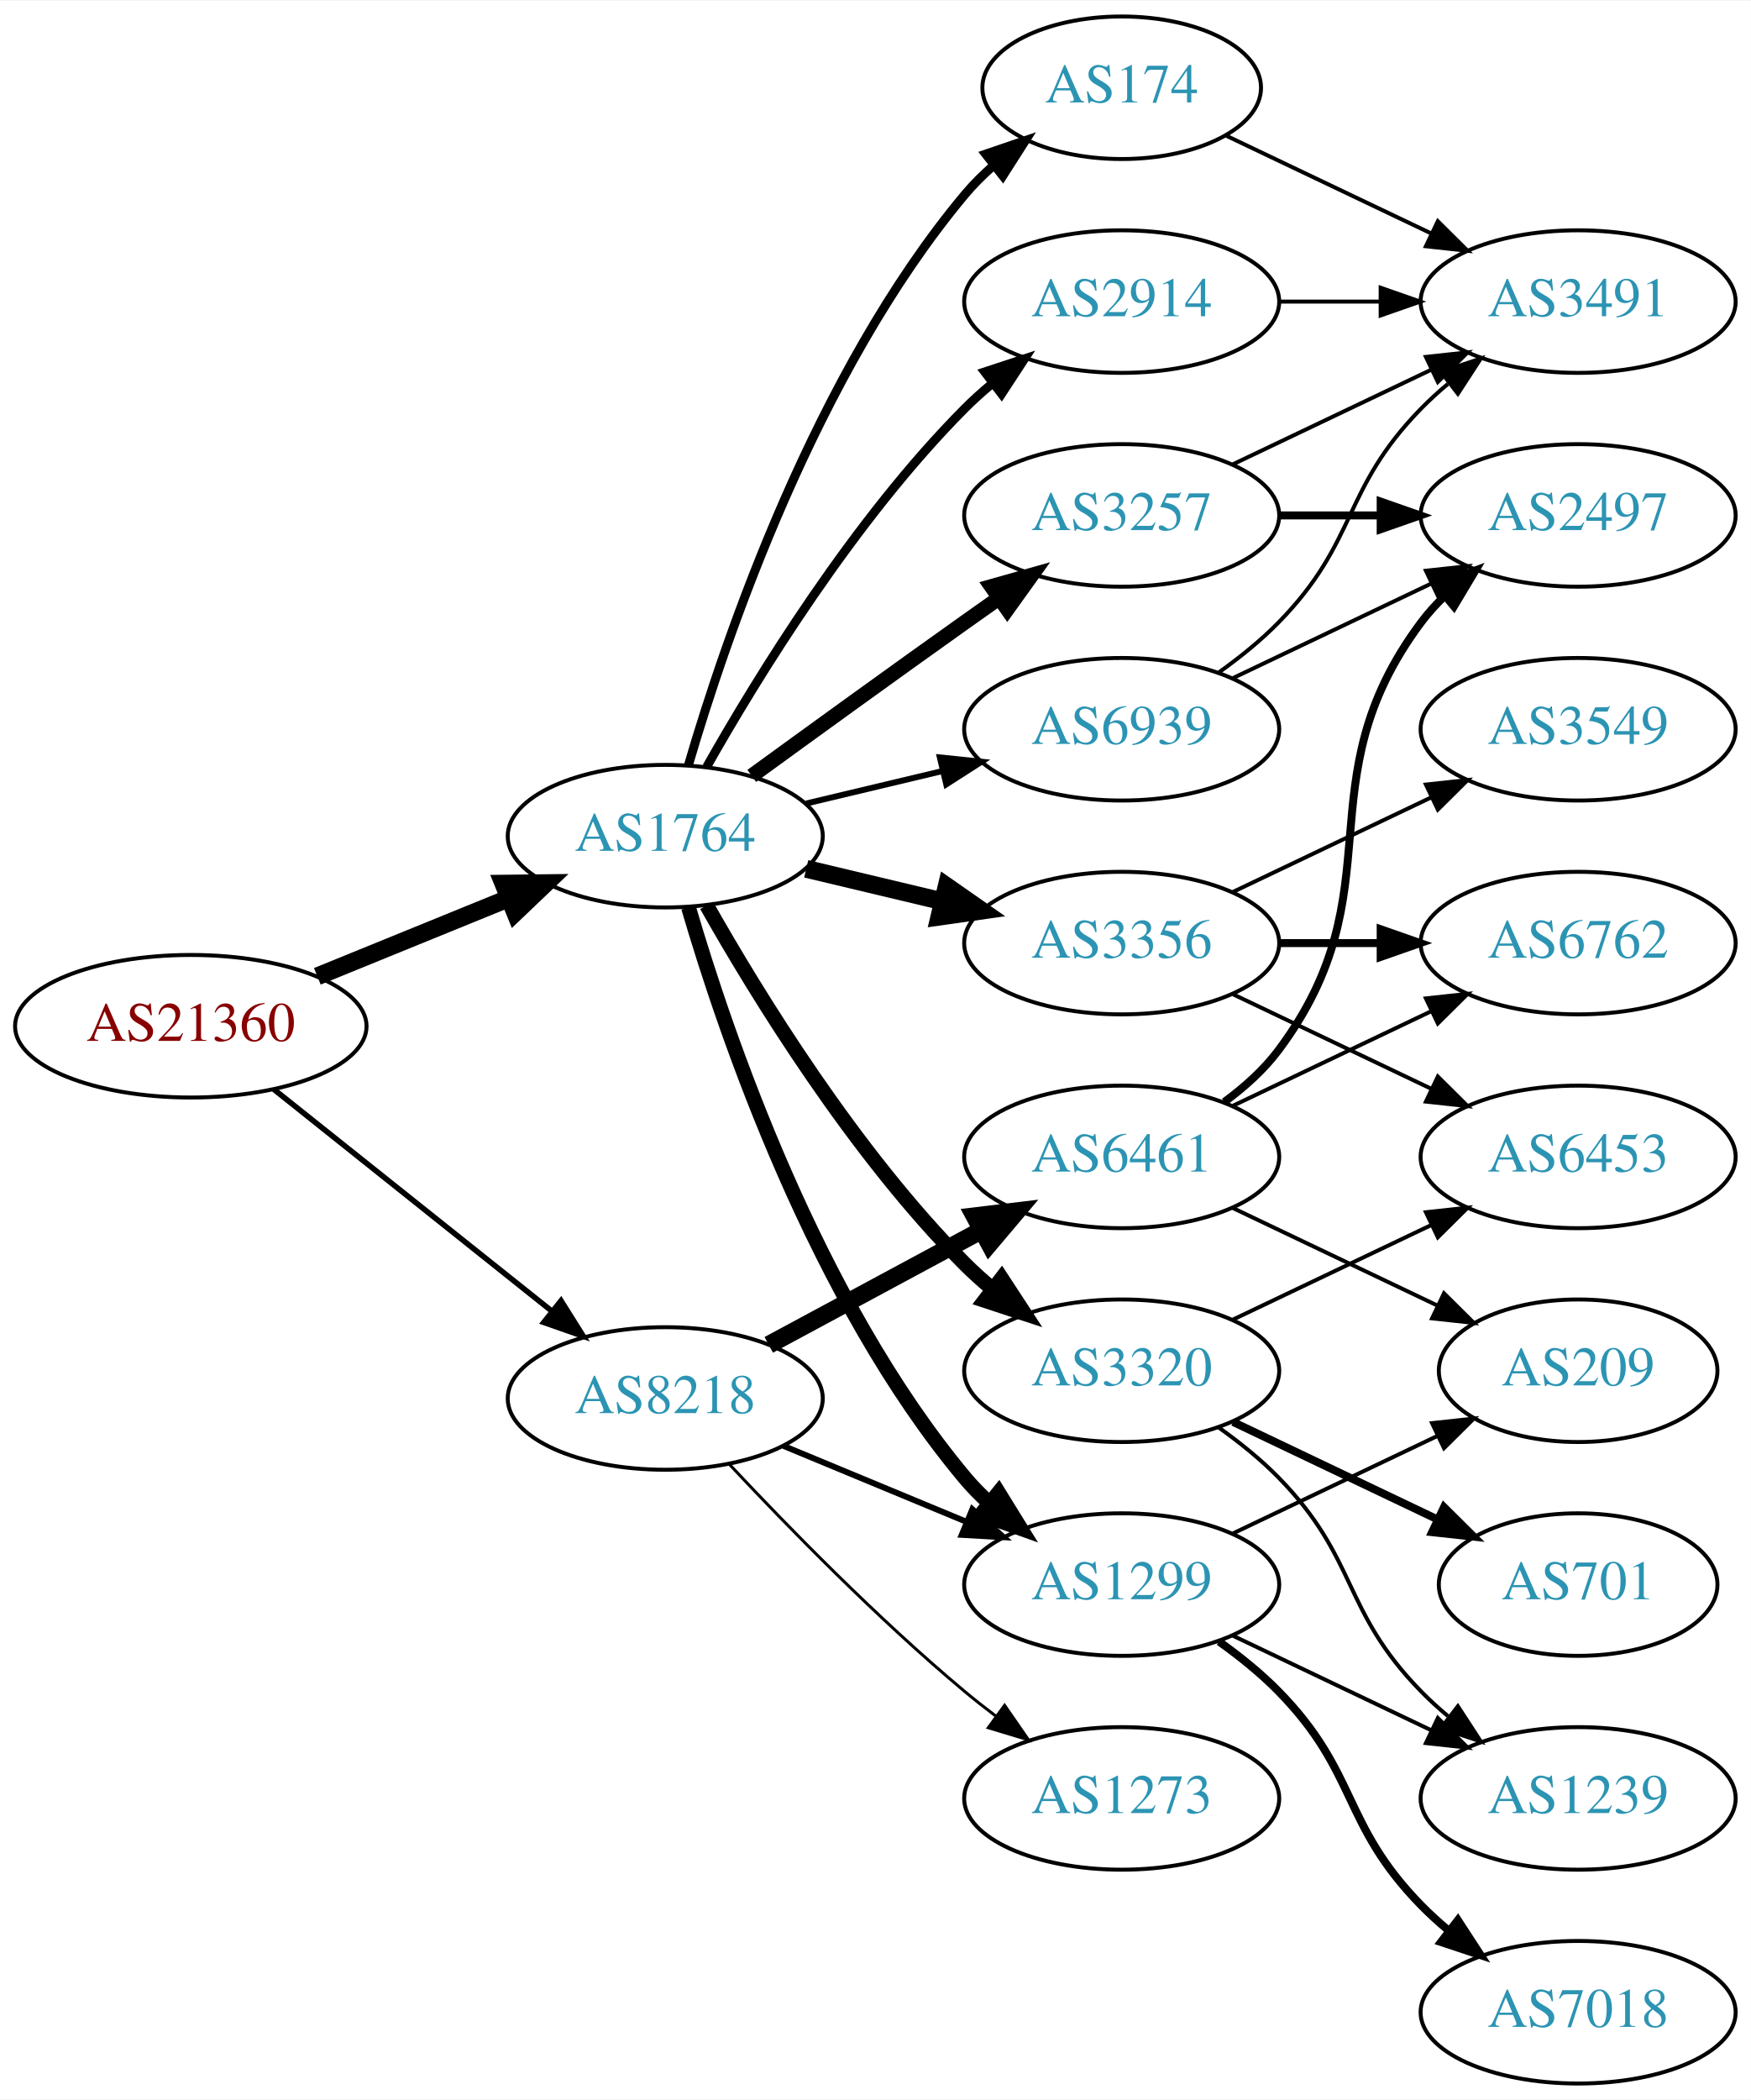
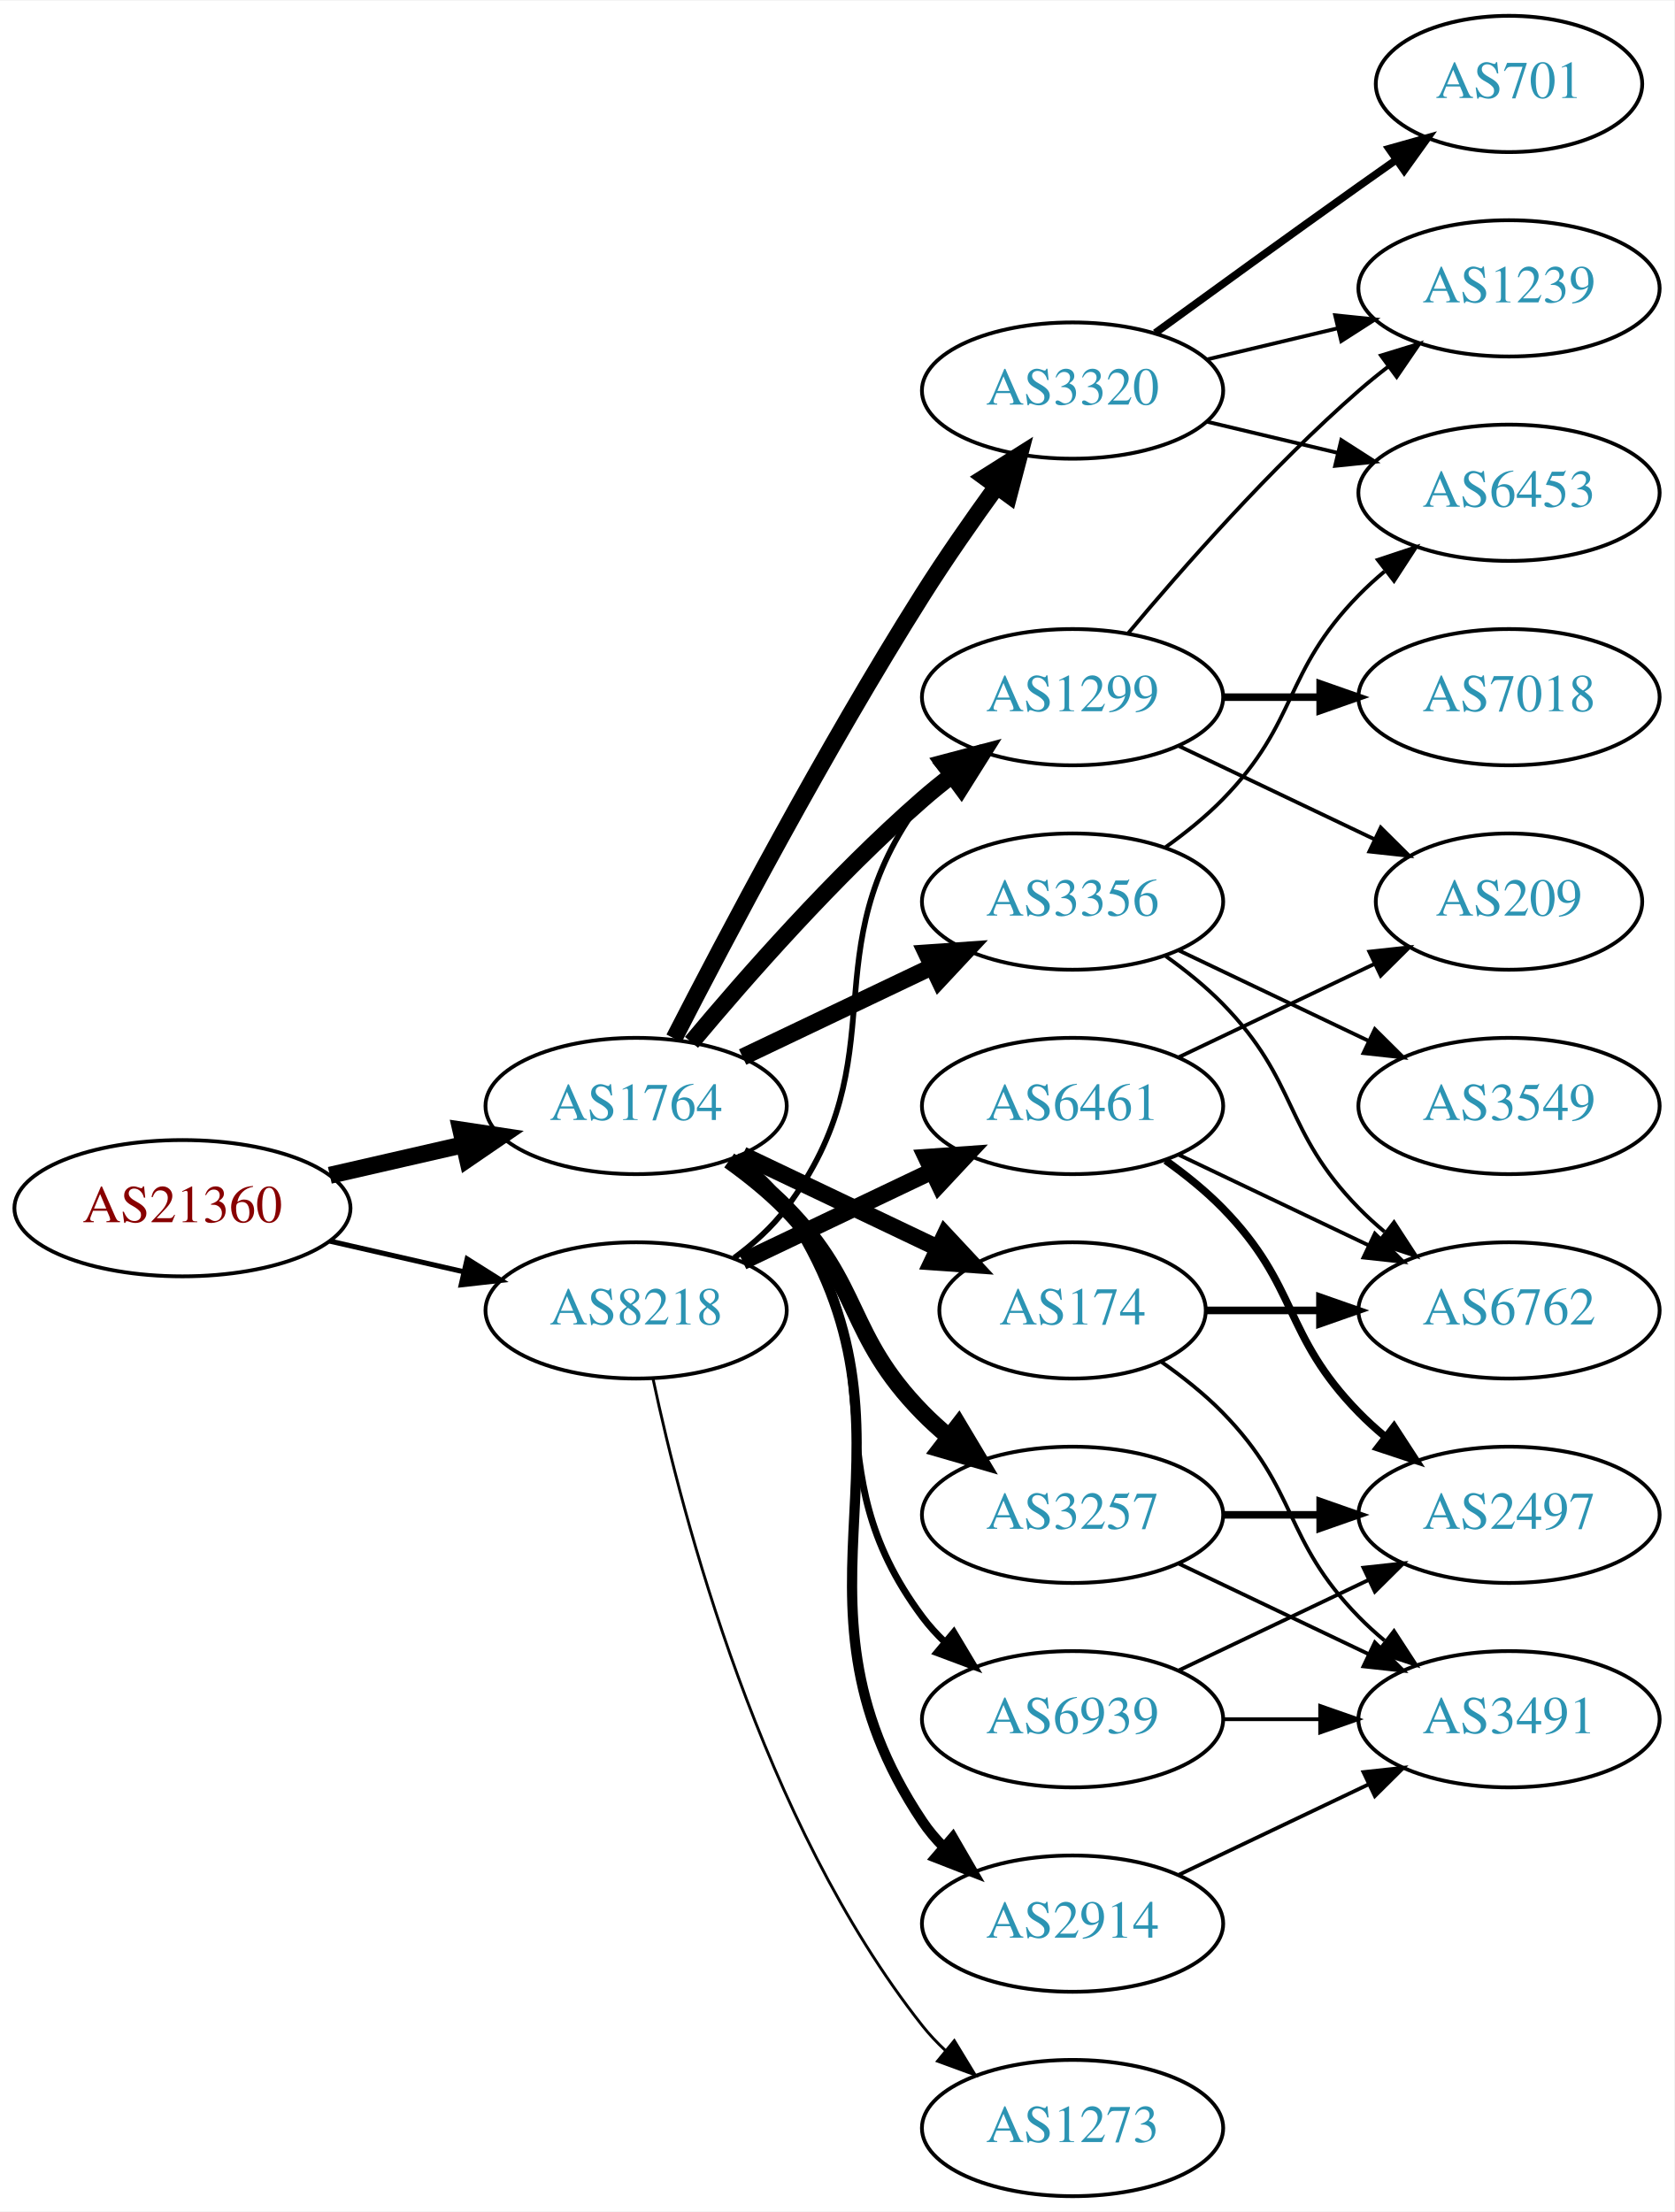
- <svg xmlns="http://www.w3.org/2000/svg" xmlns:xlink="http://www.w3.org/1999/xlink" width="442pt" height="530pt" viewBox="0.00 0.00 442.27 530.00">
-   <g id="graph0" class="graph" transform="scale(1 1) rotate(0) translate(4 526)">
-     <polygon fill="white" stroke="none" points="-4,4 -4,-526 438.271,-526 438.271,4 -4,4" />
+ <svg xmlns="http://www.w3.org/2000/svg" xmlns:xlink="http://www.w3.org/1999/xlink" width="442pt" height="584pt" viewBox="0.00 0.00 442.27 584.00">
+   <g id="graph0" class="graph" transform="scale(1 1) rotate(0) translate(4 580)">
+     <polygon fill="white" stroke="none" points="-4,4 -4,-580 438.271,-580 438.271,4 -4,4" />
    <g id="node1" class="node">
      <g id="a_node1">
        <a xlink:href="/asn/21360" xlink:title="AS21360 ~ Horneckgasse 8 [AT]">
-           <ellipse fill="#ffffff" stroke="black" cx="44.196" cy="-267" rx="44.393" ry="18" />
-           <text text-anchor="middle" x="44.196" y="-263.3" font-family="Times,serif" font-size="14.00" fill="#880000">AS21360</text>
+           <ellipse fill="#ffffff" stroke="black" cx="44.196" cy="-261" rx="44.393" ry="18" />
+           <text text-anchor="middle" x="44.196" y="-257.3" font-family="Times,serif" font-size="14.00" fill="#880000">AS21360</text>
        </a>
      </g>
    </g>
    <g id="node2" class="node">
      <g id="a_node2">
        <a xlink:href="/asn/1764" xlink:title="AS1764 ~ NEXTLAYER-AS [AT]">
-           <ellipse fill="#ffffff" stroke="black" cx="164.039" cy="-315" rx="39.794" ry="18" />
-           <text text-anchor="middle" x="164.039" y="-311.3" font-family="Times,serif" font-size="14.00" fill="#2c94b3">AS1764</text>
+           <ellipse fill="#ffffff" stroke="black" cx="164.039" cy="-288" rx="39.794" ry="18" />
+           <text text-anchor="middle" x="164.039" y="-284.3" font-family="Times,serif" font-size="14.00" fill="#2c94b3">AS1764</text>
        </a>
      </g>
    </g>
    <g id="edge1" class="edge">
-       <path fill="none" stroke="black" stroke-width="4.5" d="M76.158,-279.611C90.954,-285.638 108.811,-292.912 124.479,-299.294" />
-       <polygon fill="black" stroke="black" stroke-width="4.5" points="123.158,-303.007 133.904,-303.133 126.128,-295.714 123.158,-303.007" />
+       <path fill="none" stroke="black" stroke-width="4.5" d="M83.131,-269.692C94.371,-272.267 106.784,-275.111 118.407,-277.774" />
+       <polygon fill="black" stroke="black" stroke-width="4.5" points="117.742,-281.661 128.369,-280.057 119.501,-273.985 117.742,-281.661" />
    </g>
    <g id="node3" class="node">
      <g id="a_node3">
        <a xlink:href="/asn/8218" xlink:title="AS8218 ~ legacy Neotelecoms [FR]">
-           <ellipse fill="#ffffff" stroke="black" cx="164.039" cy="-173" rx="39.794" ry="18" />
-           <text text-anchor="middle" x="164.039" y="-169.3" font-family="Times,serif" font-size="14.00" fill="#2c94b3">AS8218</text>
+           <ellipse fill="#ffffff" stroke="black" cx="164.039" cy="-234" rx="39.794" ry="18" />
+           <text text-anchor="middle" x="164.039" y="-230.3" font-family="Times,serif" font-size="14.00" fill="#2c94b3">AS8218</text>
        </a>
      </g>
    </g>
    <g id="edge2" class="edge">
-       <path fill="none" stroke="black" stroke-width="1.397" d="M65.186,-251.054C84.518,-235.634 113.969,-212.141 135.512,-194.957" />
-       <polygon fill="black" stroke="black" stroke-width="1.397" points="137.708,-197.682 143.343,-188.71 133.343,-192.21 137.708,-197.682" />
+       <path fill="none" stroke="black" stroke-width="1.35" d="M83.131,-252.308C94.371,-249.733 106.784,-246.889 118.407,-244.226" />
+       <polygon fill="black" stroke="black" stroke-width="1.35" points="119.403,-247.588 128.369,-241.943 117.84,-240.765 119.403,-247.588" />
    </g>
    <g id="node4" class="node">
      <g id="a_node4">
-         <a xlink:href="/asn/2914" xlink:title="AS2914 ~ NTT America, Inc. [US]">
-           <ellipse fill="#ffffff" stroke="black" cx="279.332" cy="-450" rx="39.794" ry="18" />
-           <text text-anchor="middle" x="279.332" y="-446.3" font-family="Times,serif" font-size="14.00" fill="#2c94b3">AS2914</text>
+         <a xlink:href="/asn/3356" xlink:title="AS3356 ~ Level 3 Parent, LLC [US]">
+           <ellipse fill="#ffffff" stroke="black" cx="279.332" cy="-342" rx="39.794" ry="18" />
+           <text text-anchor="middle" x="279.332" y="-338.3" font-family="Times,serif" font-size="14.00" fill="#2c94b3">AS3356</text>
        </a>
      </g>
    </g>
    <g id="edge3" class="edge">
-       <path fill="none" stroke="black" stroke-width="2.25" d="M174.498,-332.49C187.28,-355.096 211.712,-394.886 239.685,-423 241.796,-425.121 244.092,-427.188 246.477,-429.171" />
-       <polygon fill="black" stroke="black" stroke-width="2.25" points="244.73,-432.242 254.793,-435.556 248.993,-426.69 244.73,-432.242" />
+       <path fill="none" stroke="black" stroke-width="4.5" d="M192.175,-300.934C207.169,-308.081 225.99,-317.052 242.213,-324.785" />
+       <polygon fill="black" stroke="black" stroke-width="4.5" points="240.695,-328.423 251.417,-329.171 244.084,-321.314 240.695,-328.423" />
    </g>
    <g id="node5" class="node">
      <g id="a_node5">
-         <a xlink:href="/asn/3356" xlink:title="AS3356 ~ Level 3 Parent, LLC [US]">
-           <ellipse fill="#ffffff" stroke="black" cx="279.332" cy="-288" rx="39.794" ry="18" />
-           <text text-anchor="middle" x="279.332" y="-284.3" font-family="Times,serif" font-size="14.00" fill="#2c94b3">AS3356</text>
+         <a xlink:href="/asn/3257" xlink:title="AS3257 ~ GTT [DE]">
+           <ellipse fill="#ffffff" stroke="black" cx="279.332" cy="-180" rx="39.794" ry="18" />
+           <text text-anchor="middle" x="279.332" y="-176.3" font-family="Times,serif" font-size="14.00" fill="#2c94b3">AS3257</text>
        </a>
      </g>
    </g>
    <g id="edge4" class="edge">
-       <path fill="none" stroke="black" stroke-width="4.5" d="M199.646,-306.752C210.517,-304.162 222.671,-301.265 234.114,-298.538" />
-       <polygon fill="black" stroke="black" stroke-width="4.5" points="235.122,-302.346 243.936,-296.197 233.296,-294.685 235.122,-302.346" />
+       <path fill="none" stroke="black" stroke-width="4.5" d="M188.633,-273.611C193.889,-269.852 199.22,-265.563 203.685,-261 223.858,-240.383 219.513,-227.617 239.685,-207 241.778,-204.861 244.061,-202.782 246.438,-200.79" />
+       <polygon fill="black" stroke="black" stroke-width="4.5" points="249.224,-203.614 254.738,-194.389 244.414,-197.379 249.224,-203.614" />
    </g>
    <g id="node6" class="node">
      <g id="a_node6">
-         <a xlink:href="/asn/174" xlink:title="AS174 ~ Cogent Communications [US]">
-           <ellipse fill="#ffffff" stroke="black" cx="279.332" cy="-504" rx="35.194" ry="18" />
-           <text text-anchor="middle" x="279.332" y="-500.3" font-family="Times,serif" font-size="14.00" fill="#2c94b3">AS174</text>
+         <a xlink:href="/asn/1299" xlink:title="AS1299 ~ Telia Carrier [EU]">
+           <ellipse fill="#ffffff" stroke="black" cx="279.332" cy="-396" rx="39.794" ry="18" />
+           <text text-anchor="middle" x="279.332" y="-392.3" font-family="Times,serif" font-size="14.00" fill="#2c94b3">AS1299</text>
        </a>
      </g>
    </g>
    <g id="edge5" class="edge">
-       <path fill="none" stroke="black" stroke-width="2.25" d="M169.913,-333.002C179.227,-364.844 202.043,-431.981 239.685,-477 241.838,-479.574 244.292,-482.017 246.896,-484.303" />
-       <polygon fill="black" stroke="black" stroke-width="2.25" points="244.98,-487.249 255.007,-490.672 249.303,-481.743 244.98,-487.249" />
+       <path fill="none" stroke="black" stroke-width="4.5" d="M178.669,-304.817C192.951,-321.929 216.498,-348.745 239.685,-369 242.151,-371.154 244.789,-373.294 247.487,-375.372" />
+       <polygon fill="black" stroke="black" stroke-width="4.5" points="245.252,-378.616 255.641,-381.37 249.919,-372.273 245.252,-378.616" />
    </g>
    <g id="node7" class="node">
      <g id="a_node7">
-         <a xlink:href="/asn/1299" xlink:title="AS1299 ~ Telia Carrier [EU]">
-           <ellipse fill="#ffffff" stroke="black" cx="279.332" cy="-126" rx="39.794" ry="18" />
-           <text text-anchor="middle" x="279.332" y="-122.3" font-family="Times,serif" font-size="14.00" fill="#2c94b3">AS1299</text>
+         <a xlink:href="/asn/2914" xlink:title="AS2914 ~ NTT America, Inc. [US]">
+           <ellipse fill="#ffffff" stroke="black" cx="279.332" cy="-72" rx="39.794" ry="18" />
+           <text text-anchor="middle" x="279.332" y="-68.3" font-family="Times,serif" font-size="14.00" fill="#2c94b3">AS2914</text>
        </a>
      </g>
    </g>
    <g id="edge6" class="edge">
-       <path fill="none" stroke="black" stroke-width="3.75" d="M169.913,-296.998C179.227,-265.156 202.043,-198.019 239.685,-153 241.555,-150.763 243.654,-148.626 245.88,-146.604" />
-       <polygon fill="black" stroke="black" stroke-width="3.75" points="248.227,-149.207 253.799,-140.196 243.823,-143.766 248.227,-149.207" />
+       <path fill="none" stroke="black" stroke-width="2.7" d="M190.358,-274.393C195.414,-270.649 200.225,-266.169 203.685,-261 244.71,-199.706 198.661,-160.294 239.685,-99 241.307,-96.577 243.226,-94.305 245.328,-92.19" />
+       <polygon fill="black" stroke="black" stroke-width="2.7" points="247.695,-94.771 253.013,-85.607 243.141,-89.454 247.695,-94.771" />
    </g>
    <g id="node8" class="node">
      <g id="a_node8">
-         <a xlink:href="/asn/3257" xlink:title="AS3257 ~ GTT [DE]">
-           <ellipse fill="#ffffff" stroke="black" cx="279.332" cy="-396" rx="39.794" ry="18" />
-           <text text-anchor="middle" x="279.332" y="-392.3" font-family="Times,serif" font-size="14.00" fill="#2c94b3">AS3257</text>
+         <a xlink:href="/asn/3320" xlink:title="AS3320 ~ DTAG [DE]">
+           <ellipse fill="#ffffff" stroke="black" cx="279.332" cy="-477" rx="39.794" ry="18" />
+           <text text-anchor="middle" x="279.332" y="-473.3" font-family="Times,serif" font-size="14.00" fill="#2c94b3">AS3320</text>
        </a>
      </g>
    </g>
    <g id="edge7" class="edge">
-       <path fill="none" stroke="black" stroke-width="3.75" d="M185.887,-330.222C200.821,-341.091 221.435,-356.025 239.685,-369 242.506,-371.005 245.449,-373.085 248.397,-375.159" />
-       <polygon fill="black" stroke="black" stroke-width="3.75" points="246.424,-378.05 256.621,-380.926 250.443,-372.319 246.424,-378.05" />
+       <path fill="none" stroke="black" stroke-width="4.5" d="M174.065,-305.852C187.501,-332.055 213.95,-382.237 239.685,-423 245.748,-432.604 252.868,-442.813 259.333,-451.739" />
+       <polygon fill="black" stroke="black" stroke-width="4.5" points="256.187,-454.107 265.276,-459.843 262.537,-449.45 256.187,-454.107" />
    </g>
    <g id="node9" class="node">
      <g id="a_node9">
-         <a xlink:href="/asn/3320" xlink:title="AS3320 ~ DTAG [DE]">
-           <ellipse fill="#ffffff" stroke="black" cx="279.332" cy="-180" rx="39.794" ry="18" />
-           <text text-anchor="middle" x="279.332" y="-176.3" font-family="Times,serif" font-size="14.00" fill="#2c94b3">AS3320</text>
+         <a xlink:href="/asn/174" xlink:title="AS174 ~ Cogent Communications [US]">
+           <ellipse fill="#ffffff" stroke="black" cx="279.332" cy="-234" rx="35.194" ry="18" />
+           <text text-anchor="middle" x="279.332" y="-230.3" font-family="Times,serif" font-size="14.00" fill="#2c94b3">AS174</text>
        </a>
      </g>
    </g>
    <g id="edge8" class="edge">
-       <path fill="none" stroke="black" stroke-width="3.75" d="M174.498,-297.51C187.28,-274.904 211.712,-235.114 239.685,-207 241.796,-204.879 244.092,-202.812 246.477,-200.829" />
-       <polygon fill="black" stroke="black" stroke-width="3.75" points="248.993,-203.31 254.793,-194.444 244.73,-197.758 248.993,-203.31" />
+       <path fill="none" stroke="black" stroke-width="4.5" d="M192.175,-275.066C207.607,-267.71 227.092,-258.423 243.628,-250.541" />
+       <polygon fill="black" stroke="black" stroke-width="4.5" points="245.636,-253.946 252.969,-246.089 242.248,-246.837 245.636,-253.946" />
    </g>
    <g id="node10" class="node">
      <g id="a_node10">
        <a xlink:href="/asn/6939" xlink:title="AS6939 ~ Hurricane Electric LLC [US]">
-           <ellipse fill="#ffffff" stroke="black" cx="279.332" cy="-342" rx="39.794" ry="18" />
-           <text text-anchor="middle" x="279.332" y="-338.3" font-family="Times,serif" font-size="14.00" fill="#2c94b3">AS6939</text>
+           <ellipse fill="#ffffff" stroke="black" cx="279.332" cy="-126" rx="39.794" ry="18" />
+           <text text-anchor="middle" x="279.332" y="-122.3" font-family="Times,serif" font-size="14.00" fill="#2c94b3">AS6939</text>
        </a>
      </g>
    </g>
    <g id="edge9" class="edge">
-       <path fill="none" stroke="black" stroke-width="1.5" d="M199.646,-323.248C210.517,-325.838 222.671,-328.735 234.114,-331.462" />
-       <polygon fill="black" stroke="black" stroke-width="1.5" points="233.397,-334.889 243.936,-333.803 235.02,-328.08 233.397,-334.889" />
-     </g>
-     <g id="edge24" class="edge">
-       <path fill="none" stroke="black" stroke-width="1.5" d="M193.92,-161.018C207.903,-155.218 224.884,-148.173 239.938,-141.928" />
-       <polygon fill="black" stroke="black" stroke-width="1.5" points="241.607,-145.025 249.503,-137.96 238.925,-138.559 241.607,-145.025" />
+       <path fill="none" stroke="black" stroke-width="1.8" d="M189.969,-274.118C195.046,-270.389 199.964,-265.984 203.685,-261 233.957,-220.458 209.414,-193.542 239.685,-153 241.43,-150.664 243.437,-148.455 245.6,-146.383" />
+       <polygon fill="black" stroke="black" stroke-width="1.8" points="247.96,-148.973 253.401,-139.882 243.478,-143.595 247.96,-148.973" />
+     </g>
+     <g id="edge26" class="edge">
+       <path fill="none" stroke="black" stroke-width="1.5" d="M189.969,-247.882C195.046,-251.611 199.964,-256.016 203.685,-261 233.957,-301.542 209.414,-328.458 239.685,-369 241.43,-371.336 243.437,-373.545 245.6,-375.617" />
+       <polygon fill="black" stroke="black" stroke-width="1.5" points="243.478,-378.405 253.401,-382.118 247.96,-373.027 243.478,-378.405" />
    </g>
    <g id="node20" class="node">
      <g id="a_node20">
        <a xlink:href="/asn/6461" xlink:title="AS6461 ~ Zayo Bandwidth [US]">
-           <ellipse fill="#ffffff" stroke="black" cx="279.332" cy="-234" rx="39.794" ry="18" />
-           <text text-anchor="middle" x="279.332" y="-230.3" font-family="Times,serif" font-size="14.00" fill="#2c94b3">AS6461</text>
-         </a>
-       </g>
-     </g>
-     <g id="edge23" class="edge">
-       <path fill="none" stroke="black" stroke-width="4.5" d="M190.182,-186.538C205.913,-195.008 226.397,-206.037 243.659,-215.331" />
-       <polygon fill="black" stroke="black" stroke-width="4.5" points="242.195,-219.015 252.867,-220.289 245.929,-212.081 242.195,-219.015" />
+           <ellipse fill="#ffffff" stroke="black" cx="279.332" cy="-288" rx="39.794" ry="18" />
+           <text text-anchor="middle" x="279.332" y="-284.3" font-family="Times,serif" font-size="14.00" fill="#2c94b3">AS6461</text>
+         </a>
+       </g>
+     </g>
+     <g id="edge24" class="edge">
+       <path fill="none" stroke="black" stroke-width="4.5" d="M192.175,-246.934C207.169,-254.081 225.99,-263.052 242.213,-270.785" />
+       <polygon fill="black" stroke="black" stroke-width="4.5" points="240.695,-274.423 251.417,-275.171 244.084,-267.314 240.695,-274.423" />
    </g>
    <g id="node21" class="node">
      <g id="a_node21">
        <a xlink:href="/asn/1273" xlink:title="AS1273 ~ Vodafone Group PLC [EU]">
-           <ellipse fill="#ffffff" stroke="black" cx="279.332" cy="-72" rx="39.794" ry="18" />
-           <text text-anchor="middle" x="279.332" y="-68.3" font-family="Times,serif" font-size="14.00" fill="#2c94b3">AS1273</text>
+           <ellipse fill="#ffffff" stroke="black" cx="279.332" cy="-18" rx="39.794" ry="18" />
+           <text text-anchor="middle" x="279.332" y="-14.3" font-family="Times,serif" font-size="14.00" fill="#2c94b3">AS1273</text>
        </a>
      </g>
    </g>
    <g id="edge25" class="edge">
-       <path fill="none" stroke="black" stroke-width="0.75" d="M180.305,-156.296C194.891,-140.729 217.829,-117.239 239.685,-99 242.199,-96.902 244.87,-94.801 247.589,-92.749" />
-       <polygon fill="black" stroke="black" stroke-width="0.75" points="249.751,-95.504 255.777,-86.789 245.632,-89.844 249.751,-95.504" />
-     </g>
-     <g id="node14" class="node">
-       <g id="a_node14">
-         <a xlink:href="/asn/3491" xlink:title="AS3491 ~ PCCW Global, Inc. [US]">
-           <ellipse fill="#ffffff" stroke="black" cx="394.625" cy="-450" rx="39.794" ry="18" />
-           <text text-anchor="middle" x="394.625" y="-446.3" font-family="Times,serif" font-size="14.00" fill="#2c94b3">AS3491</text>
-         </a>
-       </g>
-     </g>
-     <g id="edge19" class="edge">
-       <path fill="none" stroke="black" d="M319.004,-450C327.207,-450 335.971,-450 344.503,-450" />
-       <polygon fill="black" stroke="black" points="344.742,-453.5 354.742,-450 344.742,-446.5 344.742,-453.5" />
-     </g>
-     <g id="node11" class="node">
-       <g id="a_node11">
-         <a xlink:href="/asn/6762" xlink:title="AS6762 ~ TELECOM ITALIA SPARKLE S.p.A. [IT]">
-           <ellipse fill="#ffffff" stroke="black" cx="394.625" cy="-288" rx="39.794" ry="18" />
-           <text text-anchor="middle" x="394.625" y="-284.3" font-family="Times,serif" font-size="14.00" fill="#2c94b3">AS6762</text>
-         </a>
-       </g>
-     </g>
-     <g id="edge10" class="edge">
-       <path fill="none" stroke="black" stroke-width="2" d="M319.004,-288C327.207,-288 335.971,-288 344.503,-288" />
-       <polygon fill="black" stroke="black" stroke-width="2" points="344.742,-291.5 354.742,-288 344.742,-284.5 344.742,-291.5" />
-     </g>
-     <g id="node12" class="node">
-       <g id="a_node12">
-         <a xlink:href="/asn/3549" xlink:title="AS3549 ~ Level 3 Parent, LLC [US]">
-           <ellipse fill="#ffffff" stroke="black" cx="394.625" cy="-342" rx="39.794" ry="18" />
-           <text text-anchor="middle" x="394.625" y="-338.3" font-family="Times,serif" font-size="14.00" fill="#2c94b3">AS3549</text>
-         </a>
-       </g>
-     </g>
-     <g id="edge11" class="edge">
-       <path fill="none" stroke="black" d="M307.468,-300.934C322.462,-308.081 341.283,-317.052 357.506,-324.785" />
-       <polygon fill="black" stroke="black" points="356.177,-328.028 366.71,-329.171 359.188,-321.709 356.177,-328.028" />
+       <path fill="none" stroke="black" stroke-width="0.75" d="M168.529,-215.84C176.16,-179.97 197.152,-98.845 239.685,-45 241.493,-42.712 243.545,-40.538 245.74,-38.49" />
+       <polygon fill="black" stroke="black" stroke-width="0.75" points="248.094,-41.086 253.6,-32.034 243.651,-35.677 248.094,-41.086" />
    </g>
    <g id="node13" class="node">
      <g id="a_node13">
        <a xlink:href="/asn/6453" xlink:title="AS6453 ~ TATA COMMUNICATIONS (AMERICA) INC [US]">
+           <ellipse fill="#ffffff" stroke="black" cx="394.625" cy="-450" rx="39.794" ry="18" />
+           <text text-anchor="middle" x="394.625" y="-446.3" font-family="Times,serif" font-size="14.00" fill="#2c94b3">AS6453</text>
+         </a>
+       </g>
+     </g>
+     <g id="edge12" class="edge">
+       <path fill="none" stroke="black" d="M303.926,-356.389C309.182,-360.148 314.513,-364.437 318.978,-369 339.151,-389.617 334.806,-402.383 354.978,-423 357.071,-425.139 359.354,-427.218 361.731,-429.21" />
+       <polygon fill="black" stroke="black" points="359.974,-432.275 370.031,-435.611 364.249,-426.732 359.974,-432.275" />
+     </g>
+     <g id="node14" class="node">
+       <g id="a_node14">
+         <a xlink:href="/asn/3549" xlink:title="AS3549 ~ Level 3 Parent, LLC [US]">
+           <ellipse fill="#ffffff" stroke="black" cx="394.625" cy="-288" rx="39.794" ry="18" />
+           <text text-anchor="middle" x="394.625" y="-284.3" font-family="Times,serif" font-size="14.00" fill="#2c94b3">AS3549</text>
+         </a>
+       </g>
+     </g>
+     <g id="edge13" class="edge">
+       <path fill="none" stroke="black" d="M307.468,-329.066C322.462,-321.919 341.283,-312.948 357.506,-305.215" />
+       <polygon fill="black" stroke="black" points="359.188,-308.291 366.71,-300.829 356.177,-301.972 359.188,-308.291" />
+     </g>
+     <g id="node15" class="node">
+       <g id="a_node15">
+         <a xlink:href="/asn/6762" xlink:title="AS6762 ~ TELECOM ITALIA SPARKLE S.p.A. [IT]">
          <ellipse fill="#ffffff" stroke="black" cx="394.625" cy="-234" rx="39.794" ry="18" />
-           <text text-anchor="middle" x="394.625" y="-230.3" font-family="Times,serif" font-size="14.00" fill="#2c94b3">AS6453</text>
-         </a>
-       </g>
-     </g>
-     <g id="edge12" class="edge">
-       <path fill="none" stroke="black" d="M307.468,-275.066C322.462,-267.919 341.283,-258.948 357.506,-251.215" />
-       <polygon fill="black" stroke="black" points="359.188,-254.291 366.71,-246.829 356.177,-247.972 359.188,-254.291" />
-     </g>
-     <g id="edge13" class="edge">
-       <path fill="none" stroke="black" d="M305.757,-491.881C321.059,-484.587 340.783,-475.186 357.665,-467.14" />
-       <polygon fill="black" stroke="black" points="359.184,-470.293 366.705,-462.831 356.172,-463.974 359.184,-470.293" />
+           <text text-anchor="middle" x="394.625" y="-230.3" font-family="Times,serif" font-size="14.00" fill="#2c94b3">AS6762</text>
+         </a>
+       </g>
+     </g>
+     <g id="edge14" class="edge">
+       <path fill="none" stroke="black" d="M303.926,-327.611C309.182,-323.852 314.513,-319.563 318.978,-315 339.151,-294.383 334.806,-281.617 354.978,-261 357.071,-258.861 359.354,-256.782 361.731,-254.79" />
+       <polygon fill="black" stroke="black" points="364.249,-257.268 370.031,-248.389 359.974,-251.725 364.249,-257.268" />
+     </g>
+     <g id="node11" class="node">
+       <g id="a_node11">
+         <a xlink:href="/asn/2497" xlink:title="AS2497 ~ Internet Initiative Japan Inc. [JP]">
+           <ellipse fill="#ffffff" stroke="black" cx="394.625" cy="-180" rx="39.794" ry="18" />
+           <text text-anchor="middle" x="394.625" y="-176.3" font-family="Times,serif" font-size="14.00" fill="#2c94b3">AS2497</text>
+         </a>
+       </g>
+     </g>
+     <g id="edge10" class="edge">
+       <path fill="none" stroke="black" stroke-width="2" d="M319.004,-180C327.207,-180 335.971,-180 344.503,-180" />
+       <polygon fill="black" stroke="black" stroke-width="2" points="344.742,-183.5 354.742,-180 344.742,-176.5 344.742,-183.5" />
+     </g>
+     <g id="node12" class="node">
+       <g id="a_node12">
+         <a xlink:href="/asn/3491" xlink:title="AS3491 ~ PCCW Global, Inc. [US]">
+           <ellipse fill="#ffffff" stroke="black" cx="394.625" cy="-126" rx="39.794" ry="18" />
+           <text text-anchor="middle" x="394.625" y="-122.3" font-family="Times,serif" font-size="14.00" fill="#2c94b3">AS3491</text>
+         </a>
+       </g>
+     </g>
+     <g id="edge11" class="edge">
+       <path fill="none" stroke="black" d="M307.468,-167.066C322.462,-159.919 341.283,-150.948 357.506,-143.215" />
+       <polygon fill="black" stroke="black" points="359.188,-146.291 366.71,-138.829 356.177,-139.972 359.188,-146.291" />
    </g>
    <g id="node16" class="node">
      <g id="a_node16">
-         <a xlink:href="/asn/1239" xlink:title="AS1239 ~ Sprint [US]">
-           <ellipse fill="#ffffff" stroke="black" cx="394.625" cy="-72" rx="39.794" ry="18" />
-           <text text-anchor="middle" x="394.625" y="-68.3" font-family="Times,serif" font-size="14.00" fill="#2c94b3">AS1239</text>
-         </a>
-       </g>
-     </g>
-     <g id="edge21" class="edge">
-       <path fill="none" stroke="black" d="M307.468,-113.066C322.462,-105.919 341.283,-96.948 357.506,-89.215" />
-       <polygon fill="black" stroke="black" points="359.188,-92.291 366.71,-84.829 356.177,-85.972 359.188,-92.291" />
-     </g>
-     <g id="node18" class="node">
-       <g id="a_node18">
        <a xlink:href="/asn/7018" xlink:title="AS7018 ~ AT&amp;T Services, Inc. [US]">
-           <ellipse fill="#ffffff" stroke="black" cx="394.625" cy="-18" rx="39.794" ry="18" />
-           <text text-anchor="middle" x="394.625" y="-14.3" font-family="Times,serif" font-size="14.00" fill="#2c94b3">AS7018</text>
-         </a>
-       </g>
-     </g>
-     <g id="edge20" class="edge">
-       <path fill="none" stroke="black" stroke-width="2" d="M303.926,-111.611C309.182,-107.852 314.513,-103.563 318.978,-99 339.151,-78.383 334.806,-65.617 354.978,-45 357.071,-42.861 359.354,-40.782 361.731,-38.79" />
-       <polygon fill="black" stroke="black" stroke-width="2" points="364.249,-41.268 370.031,-32.389 359.974,-35.725 364.249,-41.268" />
-     </g>
-     <g id="node19" class="node">
-       <g id="a_node19">
-         <a xlink:href="/asn/209" xlink:title="AS209 ~ CenturyLink Communications, LLC [US]">
-           <ellipse fill="#ffffff" stroke="black" cx="394.625" cy="-180" rx="35.194" ry="18" />
-           <text text-anchor="middle" x="394.625" y="-176.3" font-family="Times,serif" font-size="14.00" fill="#2c94b3">AS209</text>
-         </a>
-       </g>
-     </g>
-     <g id="edge22" class="edge">
-       <path fill="none" stroke="black" d="M307.468,-138.934C322.9,-146.29 342.385,-155.577 358.92,-163.459" />
-       <polygon fill="black" stroke="black" points="357.729,-166.768 368.262,-167.911 360.741,-160.449 357.729,-166.768" />
-     </g>
-     <g id="edge14" class="edge">
-       <path fill="none" stroke="black" d="M307.468,-408.934C322.462,-416.081 341.283,-425.052 357.506,-432.785" />
-       <polygon fill="black" stroke="black" points="356.177,-436.028 366.71,-437.171 359.188,-429.709 356.177,-436.028" />
-     </g>
-     <g id="node15" class="node">
-       <g id="a_node15">
-         <a xlink:href="/asn/2497" xlink:title="AS2497 ~ Internet Initiative Japan Inc. [JP]">
          <ellipse fill="#ffffff" stroke="black" cx="394.625" cy="-396" rx="39.794" ry="18" />
-           <text text-anchor="middle" x="394.625" y="-392.3" font-family="Times,serif" font-size="14.00" fill="#2c94b3">AS2497</text>
+           <text text-anchor="middle" x="394.625" y="-392.3" font-family="Times,serif" font-size="14.00" fill="#2c94b3">AS7018</text>
        </a>
      </g>
    </g>
    <g id="edge15" class="edge">
      <path fill="none" stroke="black" stroke-width="2" d="M319.004,-396C327.207,-396 335.971,-396 344.503,-396" />
      <polygon fill="black" stroke="black" stroke-width="2" points="344.742,-399.5 354.742,-396 344.742,-392.5 344.742,-399.5" />
    </g>
-     <g id="edge18" class="edge">
-       <path fill="none" stroke="black" d="M307.468,-192.934C322.462,-200.081 341.283,-209.052 357.506,-216.785" />
-       <polygon fill="black" stroke="black" points="356.177,-220.028 366.71,-221.171 359.188,-213.709 356.177,-220.028" />
-     </g>
-     <g id="edge16" class="edge">
-       <path fill="none" stroke="black" d="M303.926,-165.611C309.182,-161.852 314.513,-157.563 318.978,-153 339.151,-132.383 334.806,-119.617 354.978,-99 357.071,-96.861 359.354,-94.782 361.731,-92.79" />
-       <polygon fill="black" stroke="black" points="364.249,-95.268 370.031,-86.389 359.974,-89.725 364.249,-95.268" />
-     </g>
    <g id="node17" class="node">
      <g id="a_node17">
+         <a xlink:href="/asn/1239" xlink:title="AS1239 ~ Sprint [US]">
+           <ellipse fill="#ffffff" stroke="black" cx="394.625" cy="-504" rx="39.794" ry="18" />
+           <text text-anchor="middle" x="394.625" y="-500.3" font-family="Times,serif" font-size="14.00" fill="#2c94b3">AS1239</text>
+         </a>
+       </g>
+     </g>
+     <g id="edge16" class="edge">
+       <path fill="none" stroke="black" d="M293.962,-412.817C308.244,-429.929 331.791,-456.745 354.978,-477 357.444,-479.154 360.082,-481.294 362.78,-483.372" />
+       <polygon fill="black" stroke="black" points="360.805,-486.264 370.934,-489.37 364.953,-480.625 360.805,-486.264" />
+     </g>
+     <g id="node18" class="node">
+       <g id="a_node18">
+         <a xlink:href="/asn/209" xlink:title="AS209 ~ CenturyLink Communications, LLC [US]">
+           <ellipse fill="#ffffff" stroke="black" cx="394.625" cy="-342" rx="35.194" ry="18" />
+           <text text-anchor="middle" x="394.625" y="-338.3" font-family="Times,serif" font-size="14.00" fill="#2c94b3">AS209</text>
+         </a>
+       </g>
+     </g>
+     <g id="edge17" class="edge">
+       <path fill="none" stroke="black" d="M307.468,-383.066C322.9,-375.71 342.385,-366.423 358.92,-358.541" />
+       <polygon fill="black" stroke="black" points="360.741,-361.551 368.262,-354.089 357.729,-355.232 360.741,-361.551" />
+     </g>
+     <g id="edge18" class="edge">
+       <path fill="none" stroke="black" d="M307.468,-84.934C322.462,-92.081 341.283,-101.052 357.506,-108.785" />
+       <polygon fill="black" stroke="black" points="356.177,-112.028 366.71,-113.171 359.188,-105.709 356.177,-112.028" />
+     </g>
+     <g id="edge21" class="edge">
+       <path fill="none" stroke="black" d="M314.939,-468.752C325.81,-466.162 337.964,-463.265 349.407,-460.538" />
+       <polygon fill="black" stroke="black" points="350.313,-463.92 359.229,-458.197 348.69,-457.111 350.313,-463.92" />
+     </g>
+     <g id="edge19" class="edge">
+       <path fill="none" stroke="black" d="M314.939,-485.248C325.81,-487.838 337.964,-490.735 349.407,-493.462" />
+       <polygon fill="black" stroke="black" points="348.69,-496.889 359.229,-495.803 350.313,-490.08 348.69,-496.889" />
+     </g>
+     <g id="node19" class="node">
+       <g id="a_node19">
        <a xlink:href="/asn/701" xlink:title="AS701 ~ UUNET [US]">
-           <ellipse fill="#ffffff" stroke="black" cx="394.625" cy="-126" rx="35.194" ry="18" />
-           <text text-anchor="middle" x="394.625" y="-122.3" font-family="Times,serif" font-size="14.00" fill="#2c94b3">AS701</text>
-         </a>
-       </g>
-     </g>
-     <g id="edge17" class="edge">
-       <path fill="none" stroke="black" stroke-width="2" d="M307.468,-167.066C322.9,-159.71 342.385,-150.423 358.92,-142.541" />
-       <polygon fill="black" stroke="black" stroke-width="2" points="360.741,-145.551 368.262,-138.089 357.729,-139.232 360.741,-145.551" />
+           <ellipse fill="#ffffff" stroke="black" cx="394.625" cy="-558" rx="35.194" ry="18" />
+           <text text-anchor="middle" x="394.625" y="-554.3" font-family="Times,serif" font-size="14.00" fill="#2c94b3">AS701</text>
+         </a>
+       </g>
+     </g>
+     <g id="edge20" class="edge">
+       <path fill="none" stroke="black" stroke-width="2" d="M301.18,-492.222C316.114,-503.091 336.727,-518.025 354.978,-531 358.188,-533.282 361.557,-535.661 364.912,-538.018" />
+       <polygon fill="black" stroke="black" stroke-width="2" points="362.924,-540.899 373.123,-543.77 366.94,-535.166 362.924,-540.899" />
+     </g>
+     <g id="edge22" class="edge">
+       <path fill="none" stroke="black" d="M302.714,-220.468C308.356,-216.51 314.17,-211.914 318.978,-207 339.151,-186.383 334.806,-173.617 354.978,-153 357.071,-150.861 359.354,-148.782 361.731,-146.79" />
+       <polygon fill="black" stroke="black" points="364.249,-149.268 370.031,-140.389 359.974,-143.725 364.249,-149.268" />
+     </g>
+     <g id="edge23" class="edge">
+       <path fill="none" stroke="black" stroke-width="2" d="M314.631,-234C324.008,-234 334.358,-234 344.393,-234" />
+       <polygon fill="black" stroke="black" stroke-width="2" points="344.681,-237.5 354.681,-234 344.681,-230.5 344.681,-237.5" />
+     </g>
+     <g id="edge30" class="edge">
+       <path fill="none" stroke="black" d="M307.468,-138.934C322.462,-146.081 341.283,-155.052 357.506,-162.785" />
+       <polygon fill="black" stroke="black" points="356.177,-166.028 366.71,-167.171 359.188,-159.709 356.177,-166.028" />
+     </g>
+     <g id="edge31" class="edge">
+       <path fill="none" stroke="black" d="M319.004,-126C327.207,-126 335.971,-126 344.503,-126" />
+       <polygon fill="black" stroke="black" points="344.742,-129.5 354.742,-126 344.742,-122.5 344.742,-129.5" />
+     </g>
+     <g id="edge27" class="edge">
+       <path fill="none" stroke="black" stroke-width="2" d="M303.926,-273.611C309.182,-269.852 314.513,-265.563 318.978,-261 339.151,-240.383 334.806,-227.617 354.978,-207 357.071,-204.861 359.354,-202.782 361.731,-200.79" />
+       <polygon fill="black" stroke="black" stroke-width="2" points="364.249,-203.268 370.031,-194.389 359.974,-197.725 364.249,-203.268" />
    </g>
    <g id="edge29" class="edge">
-       <path fill="none" stroke="black" d="M303.926,-356.389C309.182,-360.148 314.513,-364.437 318.978,-369 339.151,-389.617 334.806,-402.383 354.978,-423 357.071,-425.139 359.354,-427.218 361.731,-429.21" />
-       <polygon fill="black" stroke="black" points="359.974,-432.275 370.031,-435.611 364.249,-426.732 359.974,-432.275" />
-     </g>
-     <g id="edge30" class="edge">
-       <path fill="none" stroke="black" d="M307.468,-354.934C322.462,-362.081 341.283,-371.052 357.506,-378.785" />
-       <polygon fill="black" stroke="black" points="356.177,-382.028 366.71,-383.171 359.188,-375.709 356.177,-382.028" />
-     </g>
-     <g id="edge27" class="edge">
-       <path fill="none" stroke="black" d="M307.468,-246.934C322.462,-254.081 341.283,-263.052 357.506,-270.785" />
-       <polygon fill="black" stroke="black" points="356.177,-274.028 366.71,-275.171 359.188,-267.709 356.177,-274.028" />
-     </g>
-     <g id="edge26" class="edge">
-       <path fill="none" stroke="black" stroke-width="2" d="M305.262,-247.882C310.338,-251.611 315.256,-256.016 318.978,-261 349.249,-301.542 324.707,-328.458 354.978,-369 356.723,-371.336 358.73,-373.545 360.893,-375.617" />
-       <polygon fill="black" stroke="black" stroke-width="2" points="358.771,-378.405 368.694,-382.118 363.253,-373.027 358.771,-378.405" />
+       <path fill="none" stroke="black" d="M307.468,-275.066C322.462,-267.919 341.283,-258.948 357.506,-251.215" />
+       <polygon fill="black" stroke="black" points="359.188,-254.291 366.71,-246.829 356.177,-247.972 359.188,-254.291" />
    </g>
    <g id="edge28" class="edge">
-       <path fill="none" stroke="black" d="M307.468,-221.066C322.9,-213.71 342.385,-204.423 358.92,-196.541" />
-       <polygon fill="black" stroke="black" points="360.741,-199.551 368.262,-192.089 357.729,-193.232 360.741,-199.551" />
+       <path fill="none" stroke="black" d="M307.468,-300.934C322.9,-308.29 342.385,-317.577 358.92,-325.459" />
+       <polygon fill="black" stroke="black" points="357.729,-328.768 368.262,-329.911 360.741,-322.449 357.729,-328.768" />
    </g>
  </g>
</svg>
